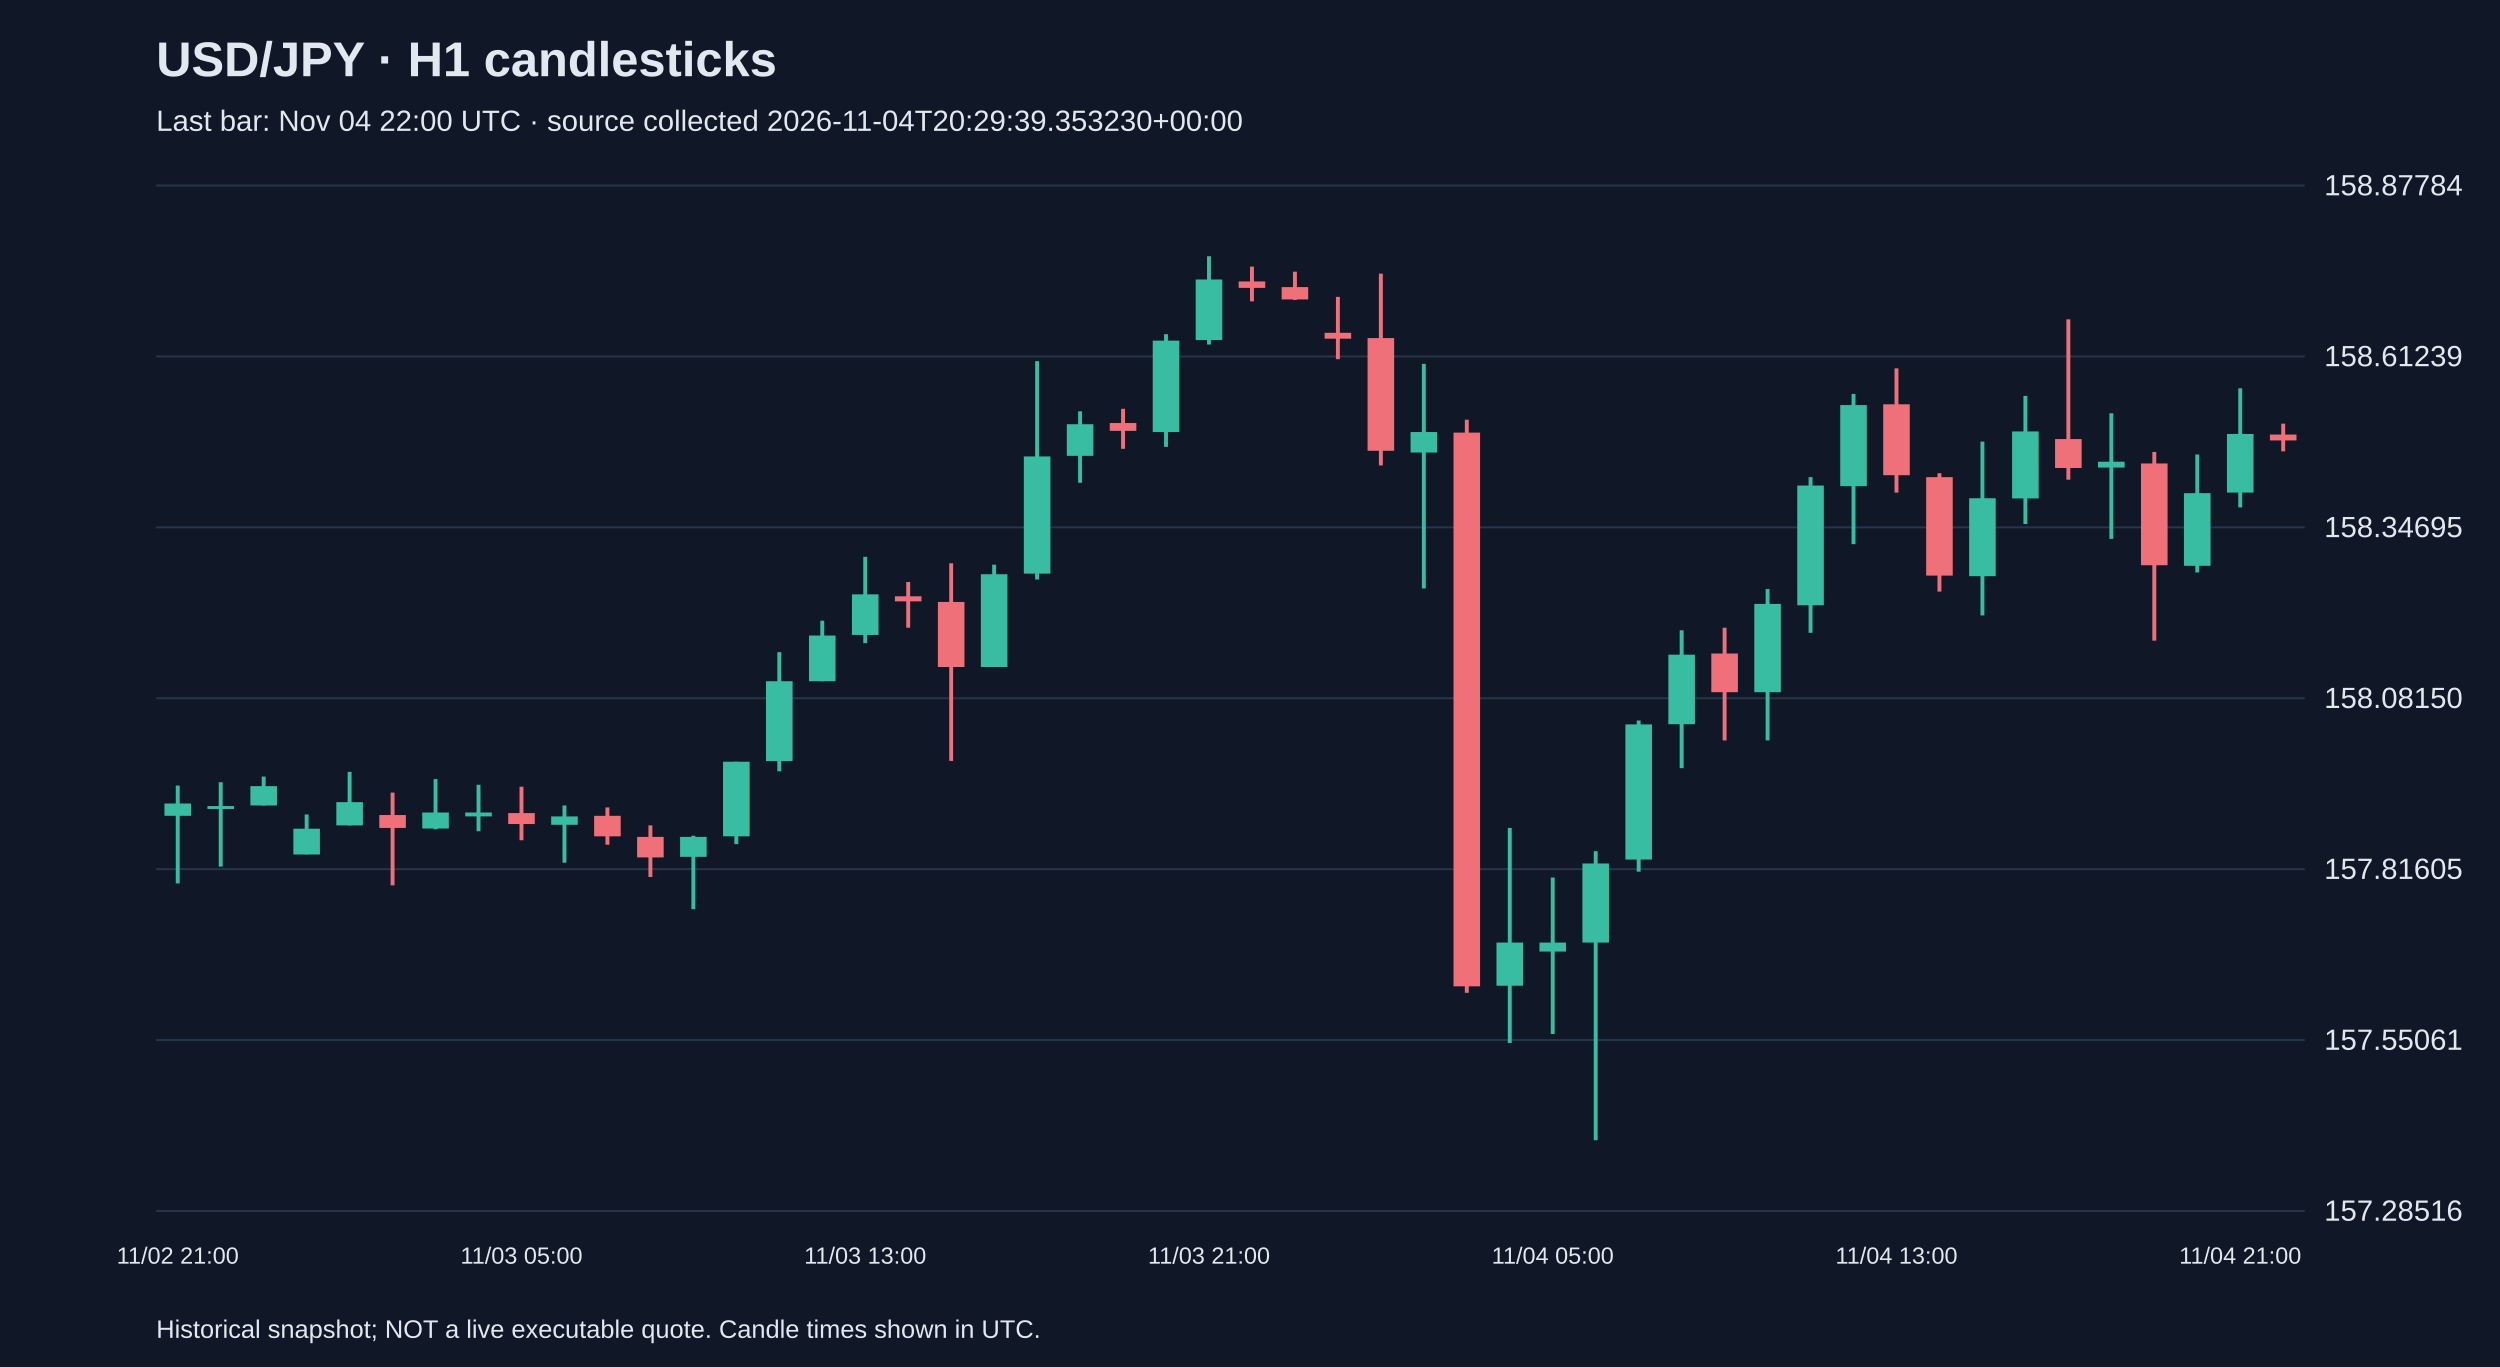
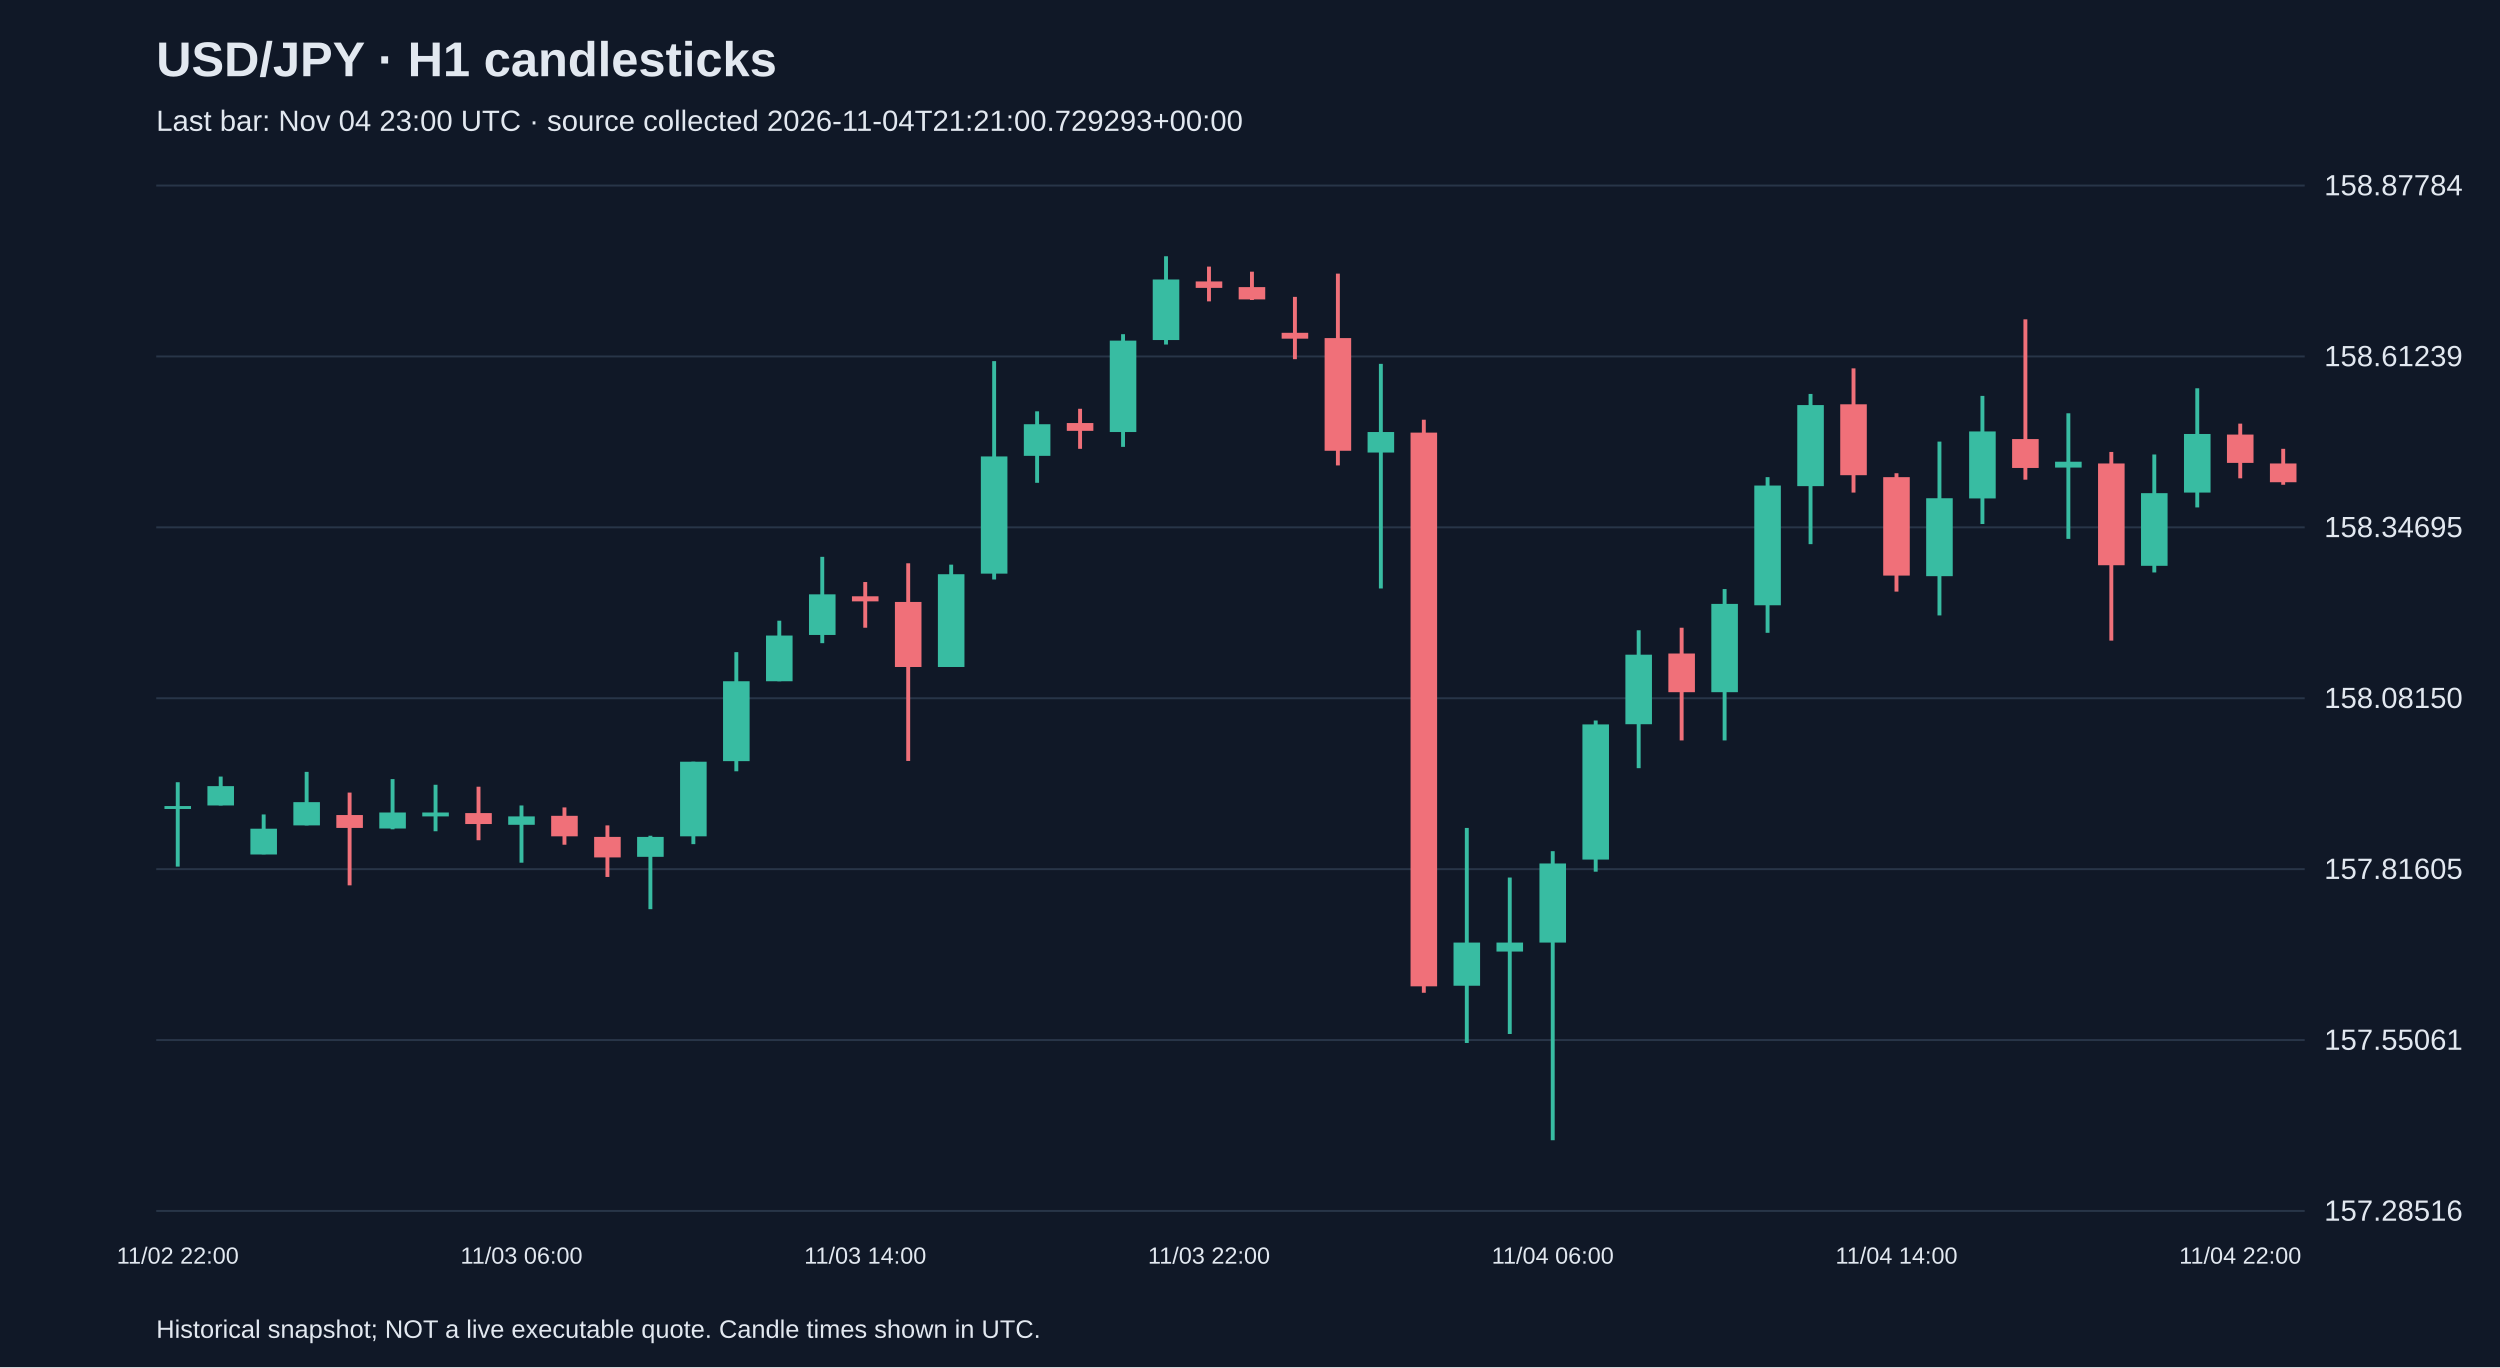
<svg xmlns="http://www.w3.org/2000/svg" viewBox="0 0 1280 700">
  <rect width="100%" height="100%" fill="#101827" />
  <style>text{font-family:Arial,sans-serif;fill:#e2e8f0}</style>
  <text x="80" y="39" font-size="25" font-weight="bold">USD/JPY · H1 candlesticks</text>
-   <text x="80" y="67" font-size="15" fill="#a6b1c5">Last bar: Nov 04 22:00 UTC · source collected 2026-11-04T20:29:39.353230+00:00</text>
+   <text x="80" y="67" font-size="15" fill="#a6b1c5">Last bar: Nov 04 23:00 UTC · source collected 2026-11-04T21:21:00.729293+00:00</text>
  <line x1="80" y1="620.0" x2="1180" y2="620.0" stroke="#283548" />
  <text x="1190" y="625.0" font-size="15">157.28516</text>
  <line x1="80" y1="532.5" x2="1180" y2="532.5" stroke="#283548" />
  <text x="1190" y="537.5" font-size="15">157.55061</text>
  <line x1="80" y1="445.0" x2="1180" y2="445.0" stroke="#283548" />
  <text x="1190" y="450.0" font-size="15">157.81605</text>
  <line x1="80" y1="357.5" x2="1180" y2="357.5" stroke="#283548" />
  <text x="1190" y="362.5" font-size="15">158.08150</text>
  <line x1="80" y1="270.0" x2="1180" y2="270.0" stroke="#283548" />
  <text x="1190" y="275.0" font-size="15">158.34695</text>
  <line x1="80" y1="182.5" x2="1180" y2="182.5" stroke="#283548" />
  <text x="1190" y="187.5" font-size="15">158.61239</text>
  <line x1="80" y1="95.0" x2="1180" y2="95.0" stroke="#283548" />
  <text x="1190" y="100.0" font-size="15">158.87784</text>
-   <line x1="91.0" y1="402.2" x2="91.0" y2="452.3" stroke="#38bca2" stroke-width="2" />
-   <rect x="84.2" y="411.4" width="13.6" height="6.3" fill="#38bca2" />
-   <text x="91.0" y="647" text-anchor="middle" font-size="12">11/02 21:00</text>
-   <line x1="113.0" y1="400.5" x2="113.0" y2="443.7" stroke="#38bca2" stroke-width="2" />
-   <rect x="106.2" y="412.7" width="13.6" height="1.5" fill="#38bca2" />
-   <line x1="135.0" y1="397.6" x2="135.0" y2="412.4" stroke="#38bca2" stroke-width="2" />
-   <rect x="128.2" y="402.5" width="13.6" height="9.9" fill="#38bca2" />
-   <line x1="157.0" y1="417.0" x2="157.0" y2="437.4" stroke="#38bca2" stroke-width="2" />
-   <rect x="150.2" y="424.3" width="13.6" height="13.2" fill="#38bca2" />
-   <line x1="179.0" y1="395.2" x2="179.0" y2="422.6" stroke="#38bca2" stroke-width="2" />
-   <rect x="172.2" y="410.7" width="13.6" height="11.9" fill="#38bca2" />
-   <line x1="201.0" y1="405.8" x2="201.0" y2="453.3" stroke="#f07079" stroke-width="2" />
-   <rect x="194.2" y="417.3" width="13.6" height="6.6" fill="#f07079" />
-   <line x1="223.0" y1="398.9" x2="223.0" y2="424.6" stroke="#38bca2" stroke-width="2" />
-   <rect x="216.2" y="416.0" width="13.6" height="8.2" fill="#38bca2" />
-   <line x1="245.0" y1="401.8" x2="245.0" y2="425.6" stroke="#38bca2" stroke-width="2" />
-   <rect x="238.2" y="416.0" width="13.6" height="2.0" fill="#38bca2" />
-   <line x1="267.0" y1="402.8" x2="267.0" y2="430.2" stroke="#f07079" stroke-width="2" />
-   <rect x="260.2" y="416.3" width="13.6" height="5.6" fill="#f07079" />
-   <text x="267.0" y="647" text-anchor="middle" font-size="12">11/03 05:00</text>
-   <line x1="289.0" y1="412.4" x2="289.0" y2="441.7" stroke="#38bca2" stroke-width="2" />
-   <rect x="282.2" y="418.0" width="13.6" height="4.3" fill="#38bca2" />
-   <line x1="311.0" y1="413.4" x2="311.0" y2="432.5" stroke="#f07079" stroke-width="2" />
-   <rect x="304.2" y="417.7" width="13.6" height="10.5" fill="#f07079" />
-   <line x1="333.0" y1="422.6" x2="333.0" y2="449.0" stroke="#f07079" stroke-width="2" />
-   <rect x="326.2" y="428.5" width="13.6" height="10.5" fill="#f07079" />
-   <line x1="355.0" y1="427.9" x2="355.0" y2="465.5" stroke="#38bca2" stroke-width="2" />
-   <rect x="348.2" y="428.5" width="13.6" height="10.2" fill="#38bca2" />
-   <line x1="377.0" y1="390.0" x2="377.0" y2="432.2" stroke="#38bca2" stroke-width="2" />
-   <rect x="370.2" y="390.0" width="13.6" height="38.2" fill="#38bca2" />
-   <line x1="399.0" y1="333.9" x2="399.0" y2="394.9" stroke="#38bca2" stroke-width="2" />
-   <rect x="392.2" y="348.8" width="13.6" height="40.9" fill="#38bca2" />
-   <line x1="421.0" y1="317.8" x2="421.0" y2="348.8" stroke="#38bca2" stroke-width="2" />
-   <rect x="414.2" y="325.4" width="13.6" height="23.4" fill="#38bca2" />
-   <line x1="443.0" y1="285.1" x2="443.0" y2="329.3" stroke="#38bca2" stroke-width="2" />
-   <rect x="436.2" y="304.3" width="13.6" height="20.8" fill="#38bca2" />
-   <text x="443.0" y="647" text-anchor="middle" font-size="12">11/03 13:00</text>
-   <line x1="465.0" y1="298.0" x2="465.0" y2="321.4" stroke="#f07079" stroke-width="2" />
-   <rect x="458.2" y="305.3" width="13.6" height="2.6" fill="#f07079" />
-   <line x1="487.0" y1="288.4" x2="487.0" y2="389.6" stroke="#f07079" stroke-width="2" />
-   <rect x="480.2" y="308.2" width="13.6" height="33.3" fill="#f07079" />
-   <line x1="509.0" y1="289.1" x2="509.0" y2="341.5" stroke="#38bca2" stroke-width="2" />
-   <rect x="502.2" y="294.0" width="13.6" height="47.5" fill="#38bca2" />
-   <line x1="531.0" y1="184.9" x2="531.0" y2="296.7" stroke="#38bca2" stroke-width="2" />
-   <rect x="524.2" y="233.7" width="13.6" height="60.0" fill="#38bca2" />
-   <line x1="553.0" y1="210.6" x2="553.0" y2="247.2" stroke="#38bca2" stroke-width="2" />
-   <rect x="546.2" y="217.2" width="13.6" height="16.2" fill="#38bca2" />
-   <line x1="575.0" y1="209.3" x2="575.0" y2="229.8" stroke="#f07079" stroke-width="2" />
-   <rect x="568.2" y="216.6" width="13.6" height="4.0" fill="#f07079" />
-   <line x1="597.0" y1="171.1" x2="597.0" y2="228.8" stroke="#38bca2" stroke-width="2" />
-   <rect x="590.2" y="174.4" width="13.6" height="46.8" fill="#38bca2" />
-   <line x1="619.0" y1="131.2" x2="619.0" y2="176.4" stroke="#38bca2" stroke-width="2" />
-   <rect x="612.2" y="143.1" width="13.6" height="31.0" fill="#38bca2" />
-   <text x="619.0" y="647" text-anchor="middle" font-size="12">11/03 21:00</text>
-   <line x1="641.0" y1="136.5" x2="641.0" y2="154.3" stroke="#f07079" stroke-width="2" />
-   <rect x="634.2" y="144.1" width="13.6" height="3.3" fill="#f07079" />
-   <line x1="663.0" y1="139.1" x2="663.0" y2="153.6" stroke="#f07079" stroke-width="2" />
-   <rect x="656.2" y="147.0" width="13.6" height="6.3" fill="#f07079" />
-   <line x1="685.0" y1="152.0" x2="685.0" y2="183.9" stroke="#f07079" stroke-width="2" />
-   <rect x="678.2" y="170.4" width="13.6" height="3.0" fill="#f07079" />
-   <line x1="707.0" y1="140.1" x2="707.0" y2="238.3" stroke="#f07079" stroke-width="2" />
-   <rect x="700.2" y="173.1" width="13.6" height="57.7" fill="#f07079" />
-   <line x1="729.0" y1="186.3" x2="729.0" y2="301.3" stroke="#38bca2" stroke-width="2" />
-   <rect x="722.2" y="221.2" width="13.6" height="10.5" fill="#38bca2" />
-   <line x1="751.0" y1="214.9" x2="751.0" y2="508.3" stroke="#f07079" stroke-width="2" />
-   <rect x="744.2" y="221.5" width="13.6" height="283.5" fill="#f07079" />
-   <line x1="773.0" y1="423.9" x2="773.0" y2="534.0" stroke="#38bca2" stroke-width="2" />
-   <rect x="766.2" y="482.6" width="13.6" height="22.1" fill="#38bca2" />
-   <line x1="795.0" y1="449.3" x2="795.0" y2="529.4" stroke="#38bca2" stroke-width="2" />
-   <rect x="788.2" y="482.6" width="13.6" height="4.6" fill="#38bca2" />
-   <text x="795.0" y="647" text-anchor="middle" font-size="12">11/04 05:00</text>
-   <line x1="817.0" y1="435.8" x2="817.0" y2="583.8" stroke="#38bca2" stroke-width="2" />
-   <rect x="810.2" y="442.1" width="13.6" height="40.5" fill="#38bca2" />
-   <line x1="839.0" y1="368.9" x2="839.0" y2="446.3" stroke="#38bca2" stroke-width="2" />
-   <rect x="832.2" y="370.9" width="13.6" height="69.2" fill="#38bca2" />
-   <line x1="861.0" y1="322.7" x2="861.0" y2="393.3" stroke="#38bca2" stroke-width="2" />
-   <rect x="854.2" y="335.2" width="13.6" height="35.6" fill="#38bca2" />
-   <line x1="883.0" y1="321.4" x2="883.0" y2="379.1" stroke="#f07079" stroke-width="2" />
-   <rect x="876.2" y="334.6" width="13.6" height="19.8" fill="#f07079" />
-   <line x1="905.0" y1="301.6" x2="905.0" y2="379.1" stroke="#38bca2" stroke-width="2" />
-   <rect x="898.2" y="309.2" width="13.6" height="45.2" fill="#38bca2" />
-   <line x1="927.0" y1="244.3" x2="927.0" y2="324.0" stroke="#38bca2" stroke-width="2" />
-   <rect x="920.2" y="248.6" width="13.6" height="61.3" fill="#38bca2" />
-   <line x1="949.0" y1="201.7" x2="949.0" y2="278.6" stroke="#38bca2" stroke-width="2" />
-   <rect x="942.2" y="207.4" width="13.6" height="41.5" fill="#38bca2" />
-   <line x1="971.0" y1="188.6" x2="971.0" y2="252.2" stroke="#f07079" stroke-width="2" />
-   <rect x="964.2" y="207.0" width="13.6" height="36.3" fill="#f07079" />
-   <text x="971.0" y="647" text-anchor="middle" font-size="12">11/04 13:00</text>
-   <line x1="993.0" y1="242.3" x2="993.0" y2="302.9" stroke="#f07079" stroke-width="2" />
-   <rect x="986.2" y="244.3" width="13.6" height="50.4" fill="#f07079" />
-   <line x1="1015.0" y1="226.1" x2="1015.0" y2="315.1" stroke="#38bca2" stroke-width="2" />
-   <rect x="1008.2" y="255.1" width="13.6" height="39.9" fill="#38bca2" />
-   <line x1="1037.0" y1="202.7" x2="1037.0" y2="268.3" stroke="#38bca2" stroke-width="2" />
-   <rect x="1030.2" y="220.9" width="13.6" height="34.3" fill="#38bca2" />
-   <line x1="1059.0" y1="163.5" x2="1059.0" y2="245.6" stroke="#f07079" stroke-width="2" />
-   <rect x="1052.2" y="224.8" width="13.6" height="14.8" fill="#f07079" />
-   <line x1="1081.0" y1="211.6" x2="1081.0" y2="275.9" stroke="#38bca2" stroke-width="2" />
-   <rect x="1074.2" y="236.4" width="13.6" height="3.0" fill="#38bca2" />
-   <line x1="1103.0" y1="231.4" x2="1103.0" y2="328.0" stroke="#f07079" stroke-width="2" />
-   <rect x="1096.2" y="237.3" width="13.6" height="52.1" fill="#f07079" />
-   <line x1="1125.0" y1="232.7" x2="1125.0" y2="293.1" stroke="#38bca2" stroke-width="2" />
-   <rect x="1118.2" y="252.5" width="13.6" height="37.2" fill="#38bca2" />
-   <line x1="1147.0" y1="198.8" x2="1147.0" y2="259.8" stroke="#38bca2" stroke-width="2" />
-   <rect x="1140.2" y="222.2" width="13.6" height="30.0" fill="#38bca2" />
-   <text x="1147.0" y="647" text-anchor="middle" font-size="12">11/04 21:00</text>
-   <line x1="1169.0" y1="216.9" x2="1169.0" y2="231.1" stroke="#f07079" stroke-width="2" />
-   <rect x="1162.2" y="222.5" width="13.6" height="3.0" fill="#f07079" />
+   <line x1="91.0" y1="400.5" x2="91.0" y2="443.7" stroke="#38bca2" stroke-width="2" />
+   <rect x="84.2" y="412.7" width="13.6" height="1.5" fill="#38bca2" />
+   <text x="91.0" y="647" text-anchor="middle" font-size="12">11/02 22:00</text>
+   <line x1="113.0" y1="397.6" x2="113.0" y2="412.4" stroke="#38bca2" stroke-width="2" />
+   <rect x="106.2" y="402.5" width="13.6" height="9.9" fill="#38bca2" />
+   <line x1="135.0" y1="417.0" x2="135.0" y2="437.4" stroke="#38bca2" stroke-width="2" />
+   <rect x="128.2" y="424.3" width="13.6" height="13.2" fill="#38bca2" />
+   <line x1="157.0" y1="395.2" x2="157.0" y2="422.6" stroke="#38bca2" stroke-width="2" />
+   <rect x="150.2" y="410.7" width="13.6" height="11.9" fill="#38bca2" />
+   <line x1="179.0" y1="405.8" x2="179.0" y2="453.3" stroke="#f07079" stroke-width="2" />
+   <rect x="172.2" y="417.3" width="13.6" height="6.6" fill="#f07079" />
+   <line x1="201.0" y1="398.9" x2="201.0" y2="424.6" stroke="#38bca2" stroke-width="2" />
+   <rect x="194.2" y="416.0" width="13.6" height="8.2" fill="#38bca2" />
+   <line x1="223.0" y1="401.8" x2="223.0" y2="425.6" stroke="#38bca2" stroke-width="2" />
+   <rect x="216.2" y="416.0" width="13.6" height="2.0" fill="#38bca2" />
+   <line x1="245.0" y1="402.8" x2="245.0" y2="430.2" stroke="#f07079" stroke-width="2" />
+   <rect x="238.2" y="416.3" width="13.6" height="5.6" fill="#f07079" />
+   <line x1="267.0" y1="412.4" x2="267.0" y2="441.7" stroke="#38bca2" stroke-width="2" />
+   <rect x="260.2" y="418.0" width="13.6" height="4.3" fill="#38bca2" />
+   <text x="267.0" y="647" text-anchor="middle" font-size="12">11/03 06:00</text>
+   <line x1="289.0" y1="413.4" x2="289.0" y2="432.5" stroke="#f07079" stroke-width="2" />
+   <rect x="282.2" y="417.7" width="13.6" height="10.5" fill="#f07079" />
+   <line x1="311.0" y1="422.6" x2="311.0" y2="449.0" stroke="#f07079" stroke-width="2" />
+   <rect x="304.2" y="428.5" width="13.6" height="10.5" fill="#f07079" />
+   <line x1="333.0" y1="427.9" x2="333.0" y2="465.5" stroke="#38bca2" stroke-width="2" />
+   <rect x="326.2" y="428.5" width="13.6" height="10.2" fill="#38bca2" />
+   <line x1="355.0" y1="390.0" x2="355.0" y2="432.2" stroke="#38bca2" stroke-width="2" />
+   <rect x="348.2" y="390.0" width="13.6" height="38.2" fill="#38bca2" />
+   <line x1="377.0" y1="333.9" x2="377.0" y2="394.9" stroke="#38bca2" stroke-width="2" />
+   <rect x="370.2" y="348.8" width="13.6" height="40.9" fill="#38bca2" />
+   <line x1="399.0" y1="317.8" x2="399.0" y2="348.8" stroke="#38bca2" stroke-width="2" />
+   <rect x="392.2" y="325.4" width="13.6" height="23.4" fill="#38bca2" />
+   <line x1="421.0" y1="285.1" x2="421.0" y2="329.3" stroke="#38bca2" stroke-width="2" />
+   <rect x="414.2" y="304.3" width="13.6" height="20.8" fill="#38bca2" />
+   <line x1="443.0" y1="298.0" x2="443.0" y2="321.4" stroke="#f07079" stroke-width="2" />
+   <rect x="436.2" y="305.3" width="13.6" height="2.6" fill="#f07079" />
+   <text x="443.0" y="647" text-anchor="middle" font-size="12">11/03 14:00</text>
+   <line x1="465.0" y1="288.4" x2="465.0" y2="389.6" stroke="#f07079" stroke-width="2" />
+   <rect x="458.2" y="308.2" width="13.6" height="33.3" fill="#f07079" />
+   <line x1="487.0" y1="289.1" x2="487.0" y2="341.5" stroke="#38bca2" stroke-width="2" />
+   <rect x="480.2" y="294.0" width="13.6" height="47.5" fill="#38bca2" />
+   <line x1="509.0" y1="184.9" x2="509.0" y2="296.7" stroke="#38bca2" stroke-width="2" />
+   <rect x="502.2" y="233.7" width="13.6" height="60.0" fill="#38bca2" />
+   <line x1="531.0" y1="210.6" x2="531.0" y2="247.2" stroke="#38bca2" stroke-width="2" />
+   <rect x="524.2" y="217.2" width="13.6" height="16.2" fill="#38bca2" />
+   <line x1="553.0" y1="209.3" x2="553.0" y2="229.8" stroke="#f07079" stroke-width="2" />
+   <rect x="546.2" y="216.6" width="13.6" height="4.0" fill="#f07079" />
+   <line x1="575.0" y1="171.1" x2="575.0" y2="228.8" stroke="#38bca2" stroke-width="2" />
+   <rect x="568.2" y="174.4" width="13.6" height="46.8" fill="#38bca2" />
+   <line x1="597.0" y1="131.2" x2="597.0" y2="176.4" stroke="#38bca2" stroke-width="2" />
+   <rect x="590.2" y="143.1" width="13.6" height="31.0" fill="#38bca2" />
+   <line x1="619.0" y1="136.5" x2="619.0" y2="154.3" stroke="#f07079" stroke-width="2" />
+   <rect x="612.2" y="144.1" width="13.6" height="3.3" fill="#f07079" />
+   <text x="619.0" y="647" text-anchor="middle" font-size="12">11/03 22:00</text>
+   <line x1="641.0" y1="139.1" x2="641.0" y2="153.6" stroke="#f07079" stroke-width="2" />
+   <rect x="634.2" y="147.0" width="13.6" height="6.3" fill="#f07079" />
+   <line x1="663.0" y1="152.0" x2="663.0" y2="183.9" stroke="#f07079" stroke-width="2" />
+   <rect x="656.2" y="170.4" width="13.6" height="3.0" fill="#f07079" />
+   <line x1="685.0" y1="140.1" x2="685.0" y2="238.3" stroke="#f07079" stroke-width="2" />
+   <rect x="678.2" y="173.1" width="13.6" height="57.7" fill="#f07079" />
+   <line x1="707.0" y1="186.3" x2="707.0" y2="301.3" stroke="#38bca2" stroke-width="2" />
+   <rect x="700.2" y="221.2" width="13.6" height="10.5" fill="#38bca2" />
+   <line x1="729.0" y1="214.9" x2="729.0" y2="508.3" stroke="#f07079" stroke-width="2" />
+   <rect x="722.2" y="221.5" width="13.6" height="283.5" fill="#f07079" />
+   <line x1="751.0" y1="423.9" x2="751.0" y2="534.0" stroke="#38bca2" stroke-width="2" />
+   <rect x="744.2" y="482.6" width="13.6" height="22.1" fill="#38bca2" />
+   <line x1="773.0" y1="449.3" x2="773.0" y2="529.4" stroke="#38bca2" stroke-width="2" />
+   <rect x="766.2" y="482.6" width="13.6" height="4.6" fill="#38bca2" />
+   <line x1="795.0" y1="435.8" x2="795.0" y2="583.8" stroke="#38bca2" stroke-width="2" />
+   <rect x="788.2" y="442.1" width="13.6" height="40.5" fill="#38bca2" />
+   <text x="795.0" y="647" text-anchor="middle" font-size="12">11/04 06:00</text>
+   <line x1="817.0" y1="368.9" x2="817.0" y2="446.3" stroke="#38bca2" stroke-width="2" />
+   <rect x="810.2" y="370.9" width="13.6" height="69.2" fill="#38bca2" />
+   <line x1="839.0" y1="322.7" x2="839.0" y2="393.3" stroke="#38bca2" stroke-width="2" />
+   <rect x="832.2" y="335.2" width="13.6" height="35.6" fill="#38bca2" />
+   <line x1="861.0" y1="321.4" x2="861.0" y2="379.1" stroke="#f07079" stroke-width="2" />
+   <rect x="854.2" y="334.6" width="13.6" height="19.8" fill="#f07079" />
+   <line x1="883.0" y1="301.6" x2="883.0" y2="379.1" stroke="#38bca2" stroke-width="2" />
+   <rect x="876.2" y="309.2" width="13.6" height="45.2" fill="#38bca2" />
+   <line x1="905.0" y1="244.3" x2="905.0" y2="324.0" stroke="#38bca2" stroke-width="2" />
+   <rect x="898.2" y="248.6" width="13.6" height="61.3" fill="#38bca2" />
+   <line x1="927.0" y1="201.7" x2="927.0" y2="278.6" stroke="#38bca2" stroke-width="2" />
+   <rect x="920.2" y="207.4" width="13.6" height="41.5" fill="#38bca2" />
+   <line x1="949.0" y1="188.6" x2="949.0" y2="252.2" stroke="#f07079" stroke-width="2" />
+   <rect x="942.2" y="207.0" width="13.6" height="36.3" fill="#f07079" />
+   <line x1="971.0" y1="242.3" x2="971.0" y2="302.9" stroke="#f07079" stroke-width="2" />
+   <rect x="964.2" y="244.3" width="13.6" height="50.4" fill="#f07079" />
+   <text x="971.0" y="647" text-anchor="middle" font-size="12">11/04 14:00</text>
+   <line x1="993.0" y1="226.1" x2="993.0" y2="315.1" stroke="#38bca2" stroke-width="2" />
+   <rect x="986.2" y="255.1" width="13.6" height="39.9" fill="#38bca2" />
+   <line x1="1015.0" y1="202.7" x2="1015.0" y2="268.3" stroke="#38bca2" stroke-width="2" />
+   <rect x="1008.2" y="220.9" width="13.6" height="34.3" fill="#38bca2" />
+   <line x1="1037.0" y1="163.5" x2="1037.0" y2="245.6" stroke="#f07079" stroke-width="2" />
+   <rect x="1030.2" y="224.8" width="13.6" height="14.8" fill="#f07079" />
+   <line x1="1059.0" y1="211.6" x2="1059.0" y2="275.9" stroke="#38bca2" stroke-width="2" />
+   <rect x="1052.2" y="236.4" width="13.6" height="3.0" fill="#38bca2" />
+   <line x1="1081.0" y1="231.4" x2="1081.0" y2="328.0" stroke="#f07079" stroke-width="2" />
+   <rect x="1074.2" y="237.3" width="13.6" height="52.1" fill="#f07079" />
+   <line x1="1103.0" y1="232.7" x2="1103.0" y2="293.1" stroke="#38bca2" stroke-width="2" />
+   <rect x="1096.2" y="252.5" width="13.6" height="37.2" fill="#38bca2" />
+   <line x1="1125.0" y1="198.8" x2="1125.0" y2="259.8" stroke="#38bca2" stroke-width="2" />
+   <rect x="1118.2" y="222.2" width="13.6" height="30.0" fill="#38bca2" />
+   <line x1="1147.0" y1="216.9" x2="1147.0" y2="244.9" stroke="#f07079" stroke-width="2" />
+   <rect x="1140.2" y="222.5" width="13.6" height="14.5" fill="#f07079" />
+   <text x="1147.0" y="647" text-anchor="middle" font-size="12">11/04 22:00</text>
+   <line x1="1169.0" y1="229.8" x2="1169.0" y2="248.2" stroke="#f07079" stroke-width="2" />
+   <rect x="1162.2" y="237.3" width="13.6" height="9.6" fill="#f07079" />
  <text x="80" y="685" font-size="13">Historical snapshot; NOT a live executable quote. Candle times shown in UTC.</text>
</svg>
